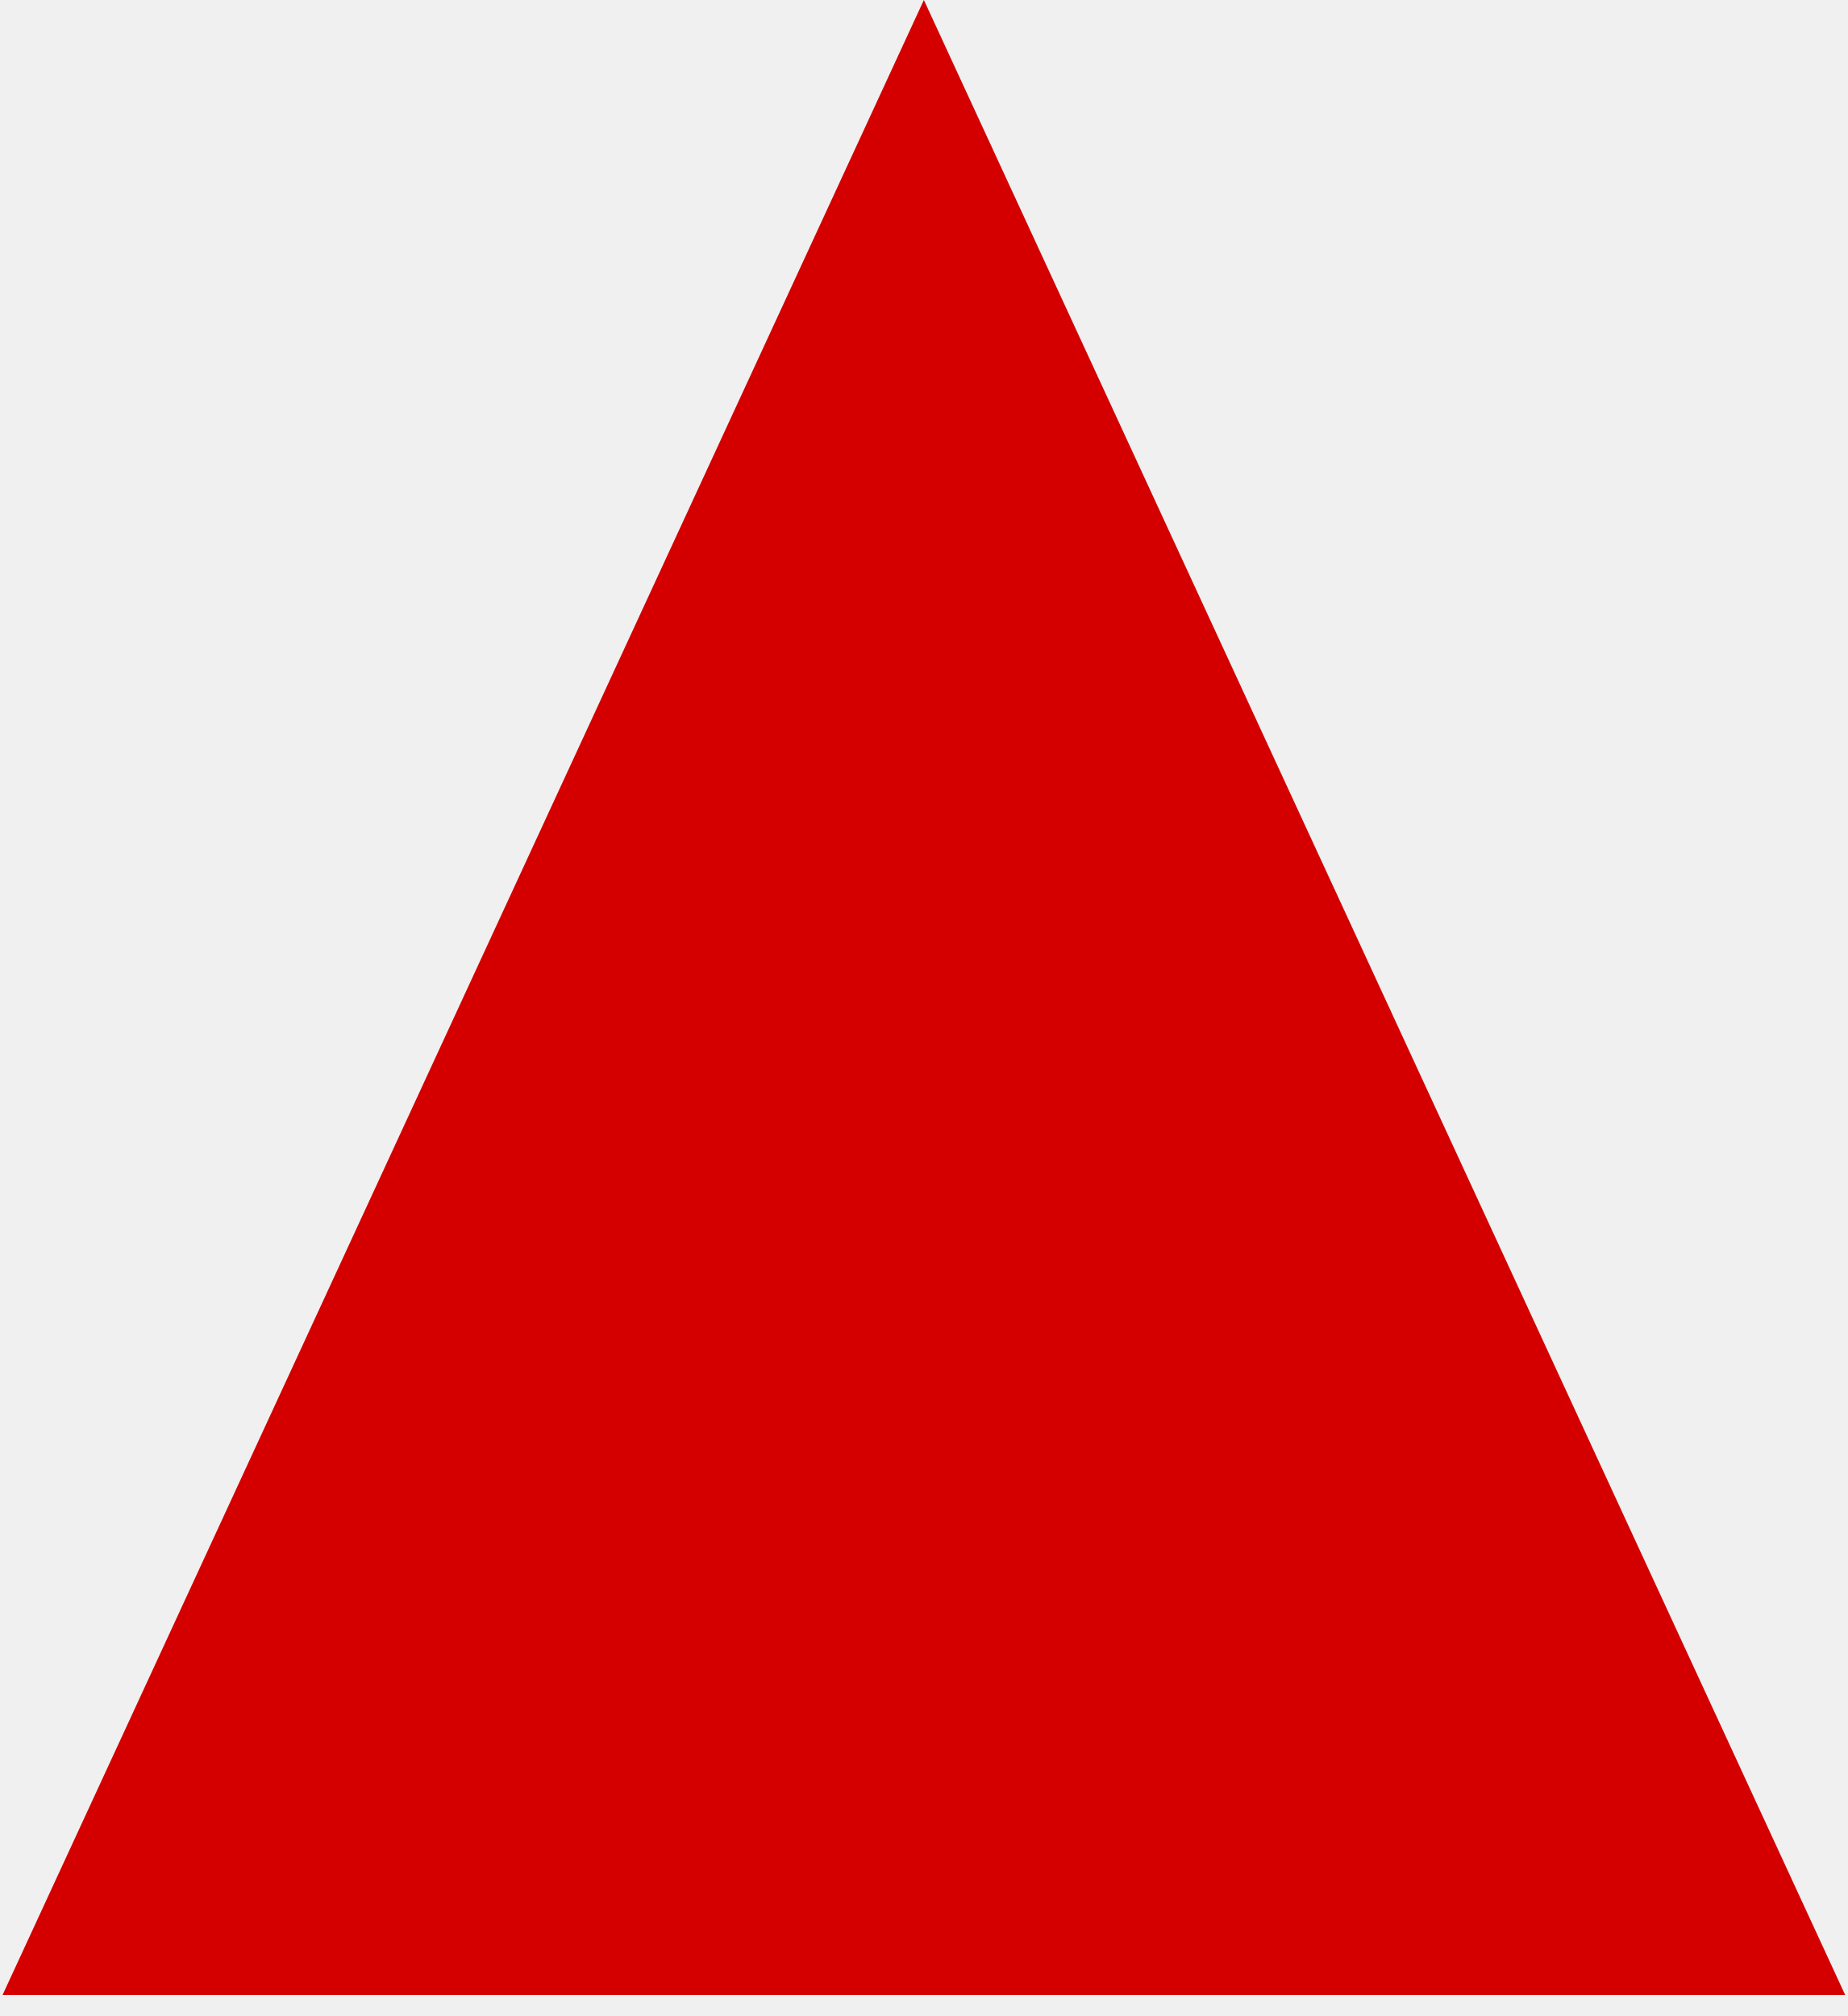
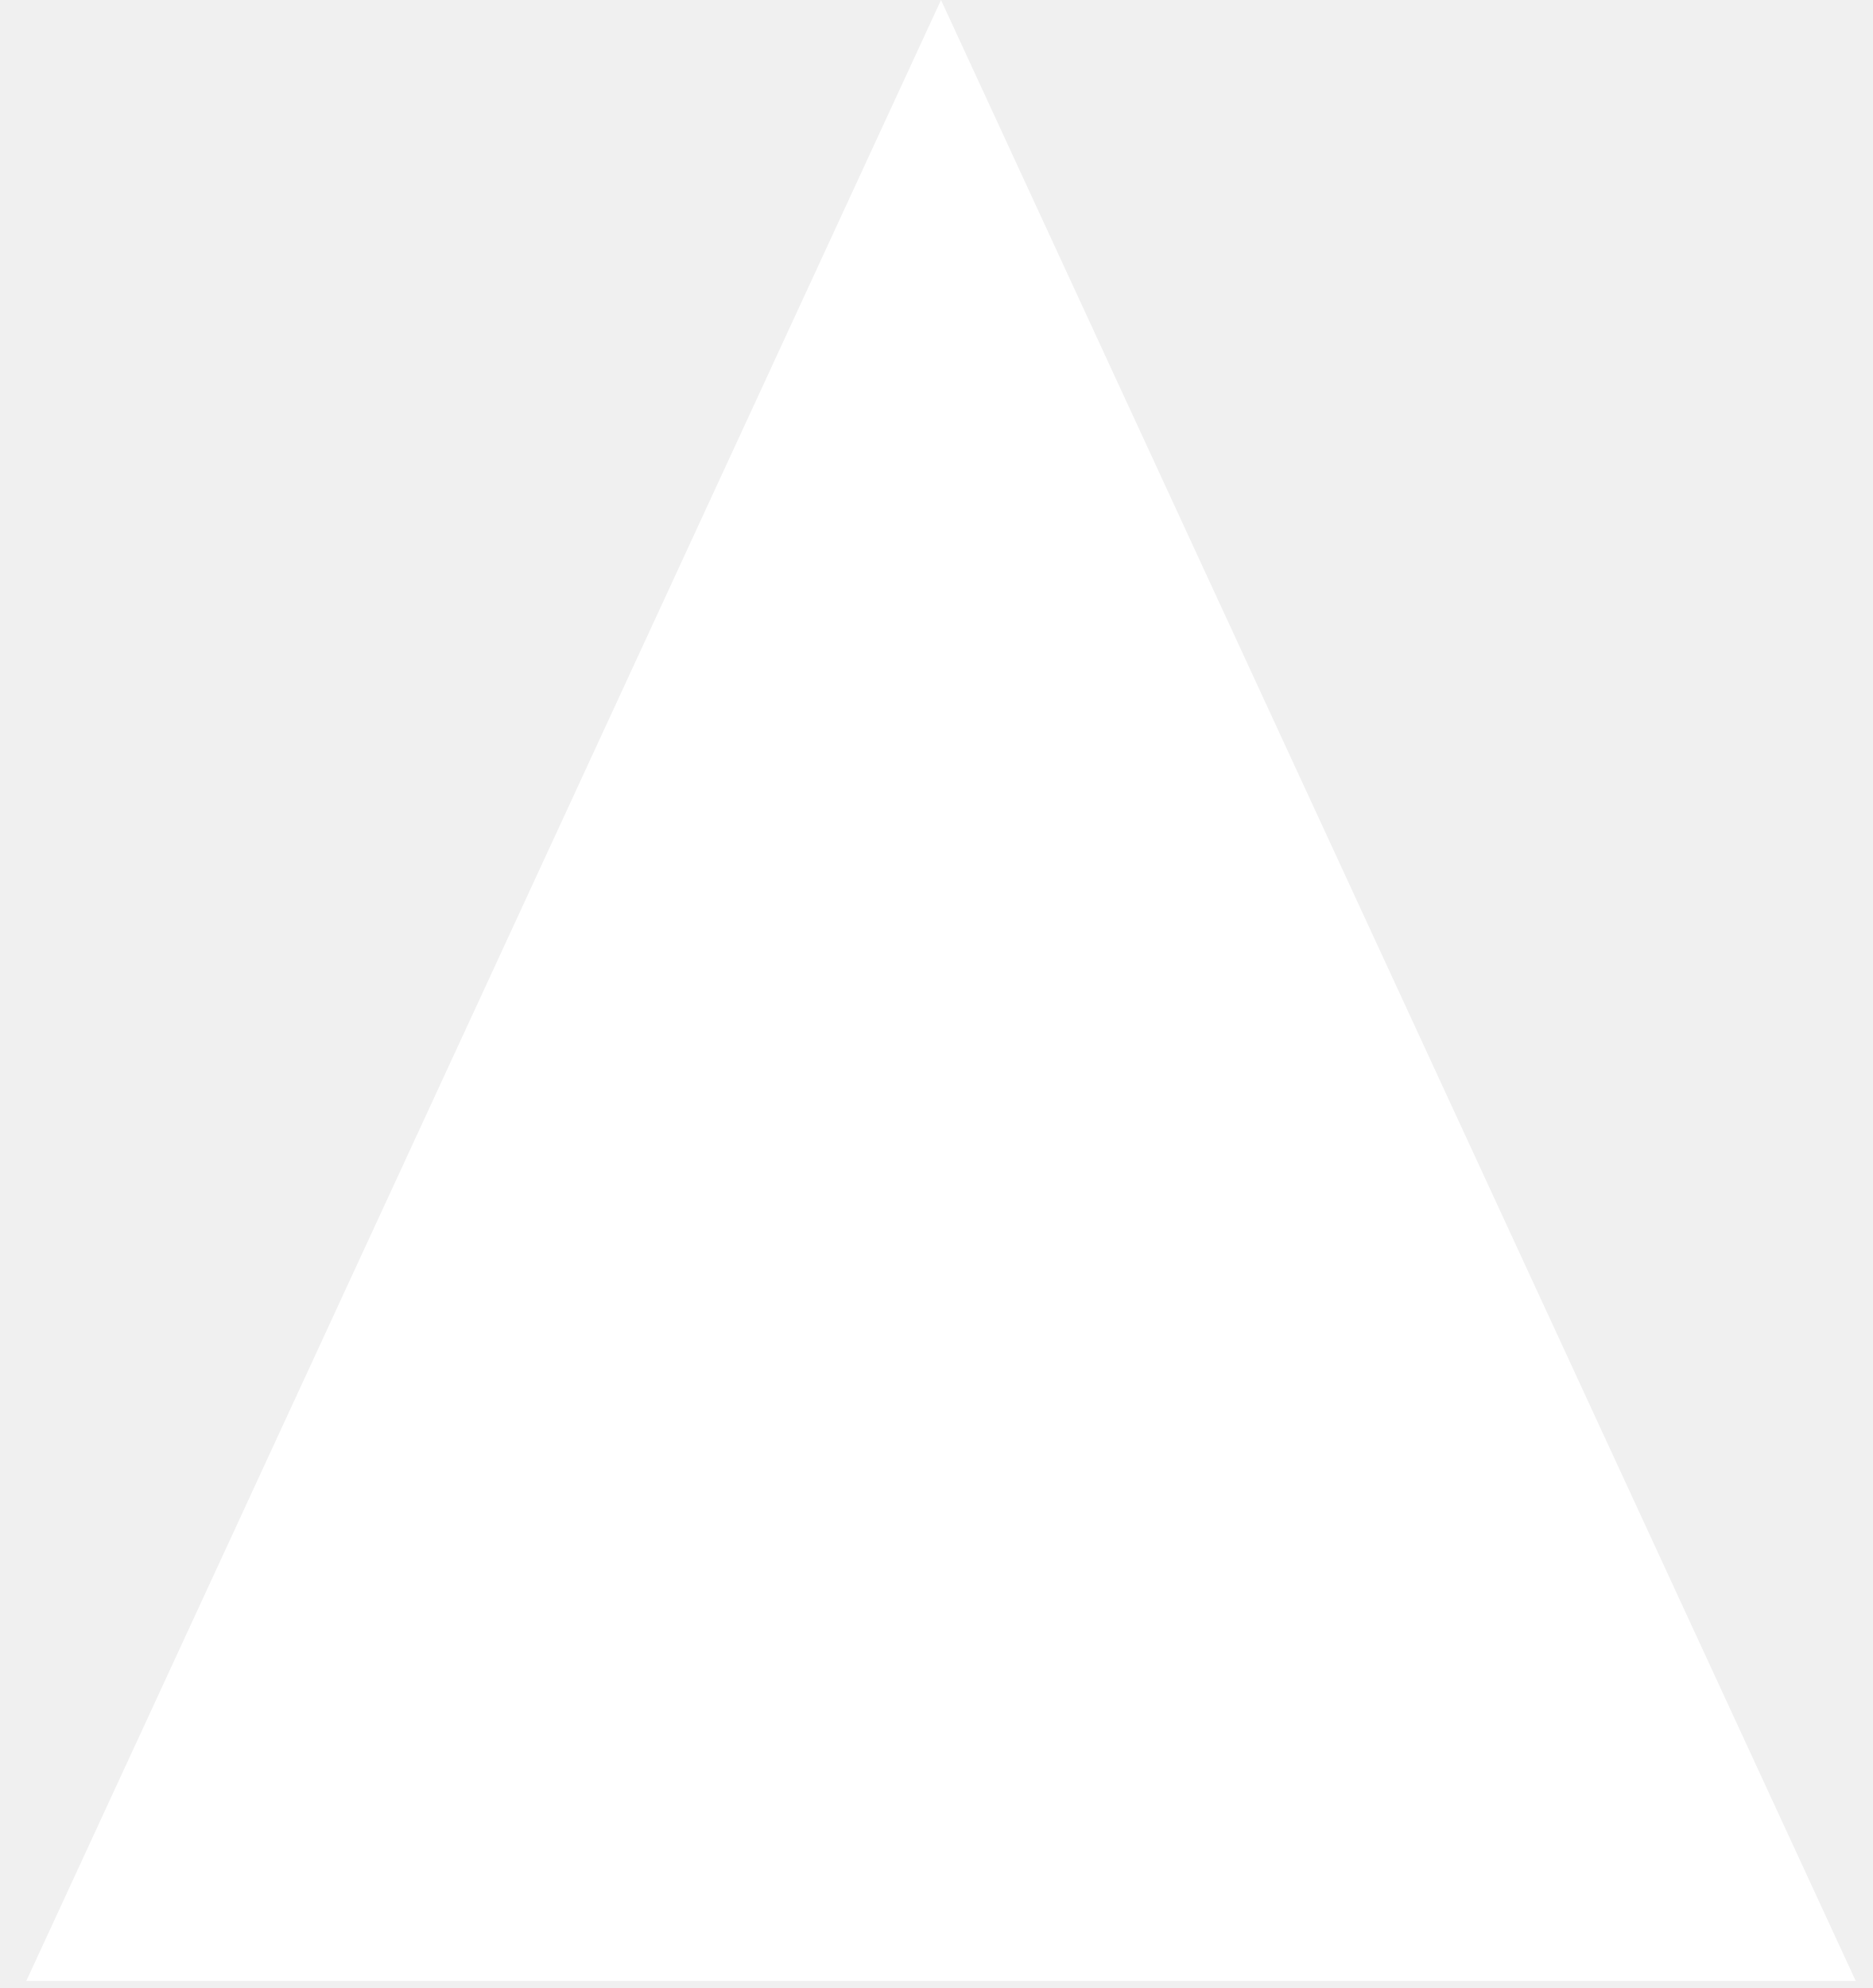
- <svg xmlns="http://www.w3.org/2000/svg" width="66" height="72" viewBox="0 0 66 72" fill="none">
-   <path d="M33 0L65.909 71.25H0.091L33 0Z" fill="#D40000" />
+ <svg xmlns="http://www.w3.org/2000/svg" width="65" height="69" viewBox="0 0 65 69" fill="none">
+   <path d="M32.669 0L64.426 68.755L0.913 68.755L32.669 0Z" fill="white" />
</svg>
